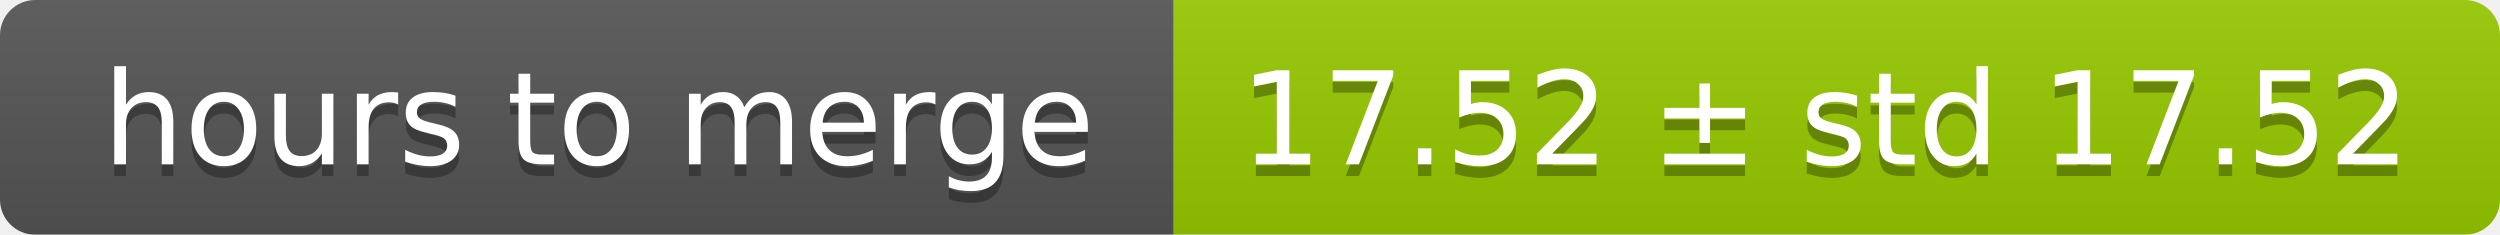
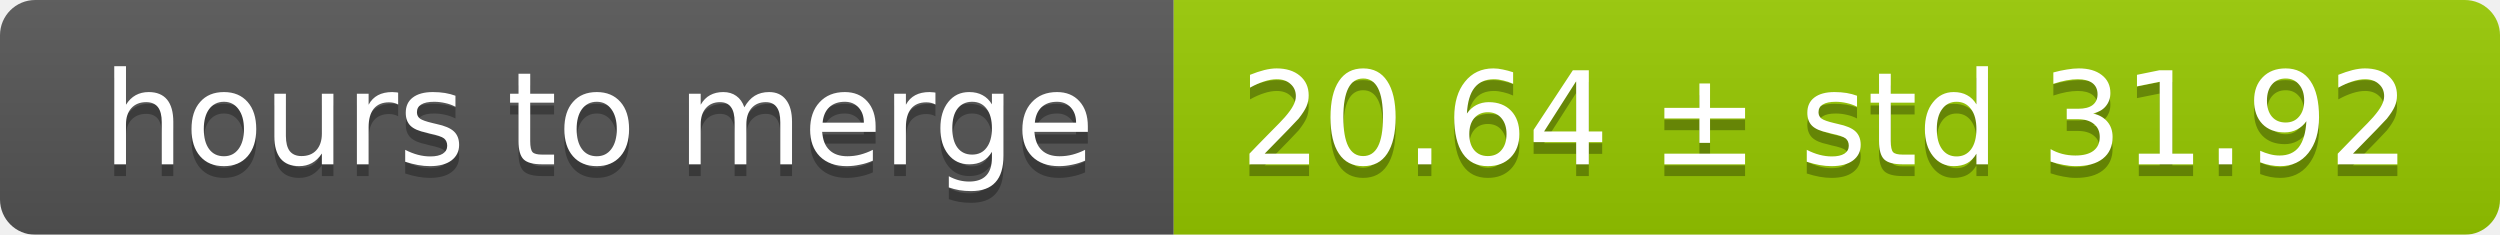
<svg xmlns="http://www.w3.org/2000/svg" width="213" height="20">
  <linearGradient id="smooth" x2="0" y2="100%">
    <stop offset="0" stop-color="#bbb" stop-opacity=".1" />
    <stop offset="1" stop-opacity=".1" />
  </linearGradient>
  <mask id="round">
    <rect width="213" height="20" rx="3" fill="#fff" />
  </mask>
  <g mask="url(#round)">
    <rect width="100" height="20" fill="#555" />
    <rect x="100" width="113" height="20" fill="#97ca00" />
    <rect width="213" height="20" fill="url(#smooth)" />
  </g>
  <g fill="#fff" text-anchor="middle" font-family="DejaVu Sans,Verdana,Geneva,sans-serif" font-size="11">
    <text x="51" y="15" fill="#010101" fill-opacity=".3">hours to merge</text>
    <text x="51" y="14">hours to merge</text>
-     <text x="155.5" y="15" fill="#010101" fill-opacity=".3">17.52 ± std 17.52</text>
-     <text x="155.5" y="14">17.52 ± std 17.52</text>
+     <text x="155.5" y="15" fill="#010101" fill-opacity=".3">20.64 ± std 31.92</text>
+     <text x="155.5" y="14">20.64 ± std 31.92</text>
  </g>
</svg>
